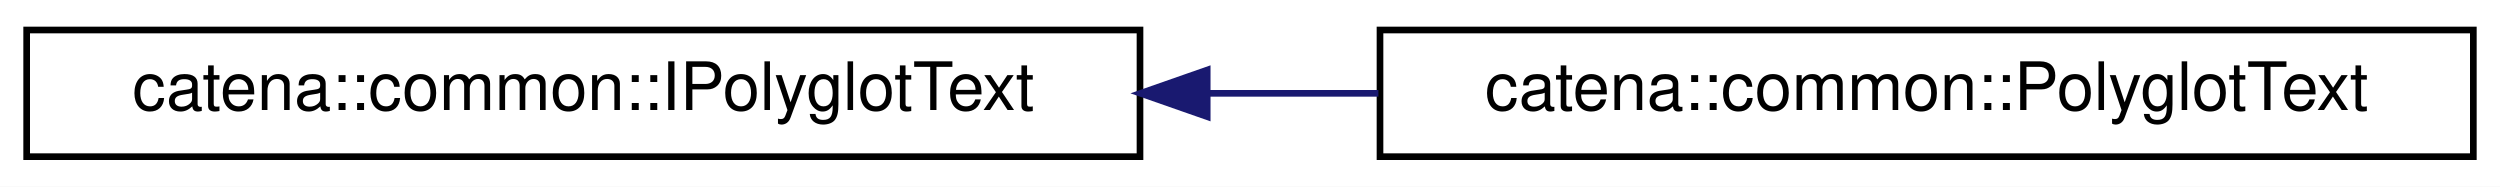
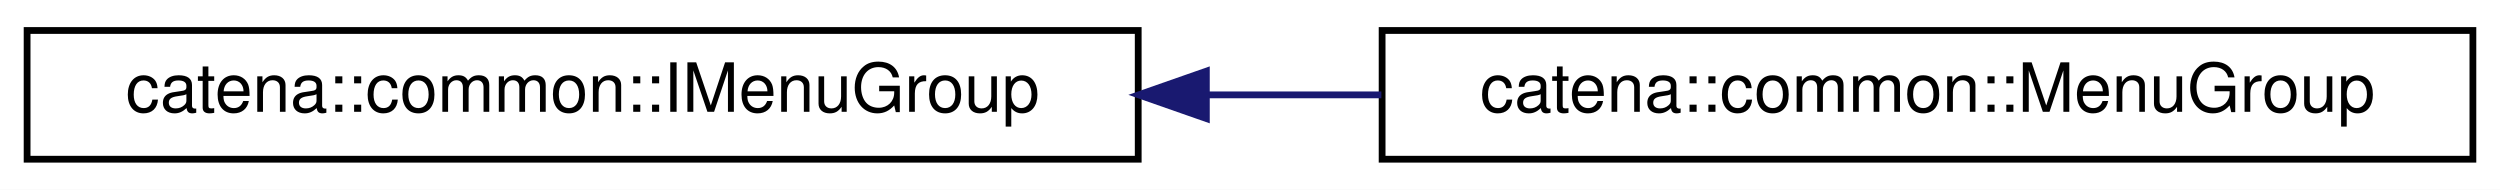
- <svg xmlns="http://www.w3.org/2000/svg" xmlns:xlink="http://www.w3.org/1999/xlink" width="375pt" height="28pt" viewBox="0.00 0.00 375.00 28.00">
+ <svg xmlns="http://www.w3.org/2000/svg" xmlns:xlink="http://www.w3.org/1999/xlink" width="369pt" height="28pt" viewBox="0.00 0.00 369.00 28.00">
  <g id="graph0" class="graph" transform="scale(1 1) rotate(0) translate(4 24)">
-     <polygon fill="white" stroke="transparent" points="-4,4 -4,-24 371,-24 371,4 -4,4" />
+     <polygon fill="white" stroke="transparent" points="-4,4 -4,-24 365,-24 365,4 -4,4" />
    <g id="node1" class="node">
      <g id="a_node1">
-         <a xlink:href="classcatena_1_1common_1_1IPolyglotText.html" target="_top" xlink:title=" ">
-           <polygon fill="white" stroke="black" points="0,-0.5 0,-19.5 167,-19.5 167,-0.5 0,-0.5" />
-           <text text-anchor="middle" x="83.5" y="-7.5" font-family="Helvetica,sans-Serif" font-size="10.00">catena::common::IPolyglotText</text>
+         <a xlink:href="classcatena_1_1common_1_1IMenuGroup.html" target="_top" xlink:title="Interface for Menu Group.">
+           <polygon fill="white" stroke="black" points="0,-0.5 0,-19.5 164,-19.5 164,-0.5 0,-0.5" />
+           <text text-anchor="middle" x="82" y="-7.5" font-family="Helvetica,sans-Serif" font-size="10.00">catena::common::IMenuGroup</text>
        </a>
      </g>
    </g>
    <g id="node2" class="node">
      <g id="a_node2">
-         <a xlink:href="classcatena_1_1common_1_1PolyglotText.html" target="_top" xlink:title=" ">
-           <polygon fill="white" stroke="black" points="203,-0.5 203,-19.5 367,-19.5 367,-0.5 203,-0.5" />
-           <text text-anchor="middle" x="285" y="-7.5" font-family="Helvetica,sans-Serif" font-size="10.00">catena::common::PolyglotText</text>
+         <a xlink:href="classcatena_1_1common_1_1MenuGroup.html" target="_top" xlink:title="A Group of device menus.">
+           <polygon fill="white" stroke="black" points="200,-0.5 200,-19.5 361,-19.5 361,-0.5 200,-0.5" />
+           <text text-anchor="middle" x="280.5" y="-7.5" font-family="Helvetica,sans-Serif" font-size="10.00">catena::common::MenuGroup</text>
        </a>
      </g>
    </g>
    <g id="edge1" class="edge">
-       <path fill="none" stroke="midnightblue" d="M177.1,-10C185.67,-10 194.31,-10 202.76,-10" />
-       <polygon fill="midnightblue" stroke="midnightblue" points="177.08,-6.5 167.08,-10 177.08,-13.5 177.08,-6.5" />
+       <path fill="none" stroke="midnightblue" d="M174.11,-10C182.72,-10 191.41,-10 199.89,-10" />
+       <polygon fill="midnightblue" stroke="midnightblue" points="174.06,-6.5 164.06,-10 174.06,-13.5 174.06,-6.5" />
    </g>
  </g>
</svg>
